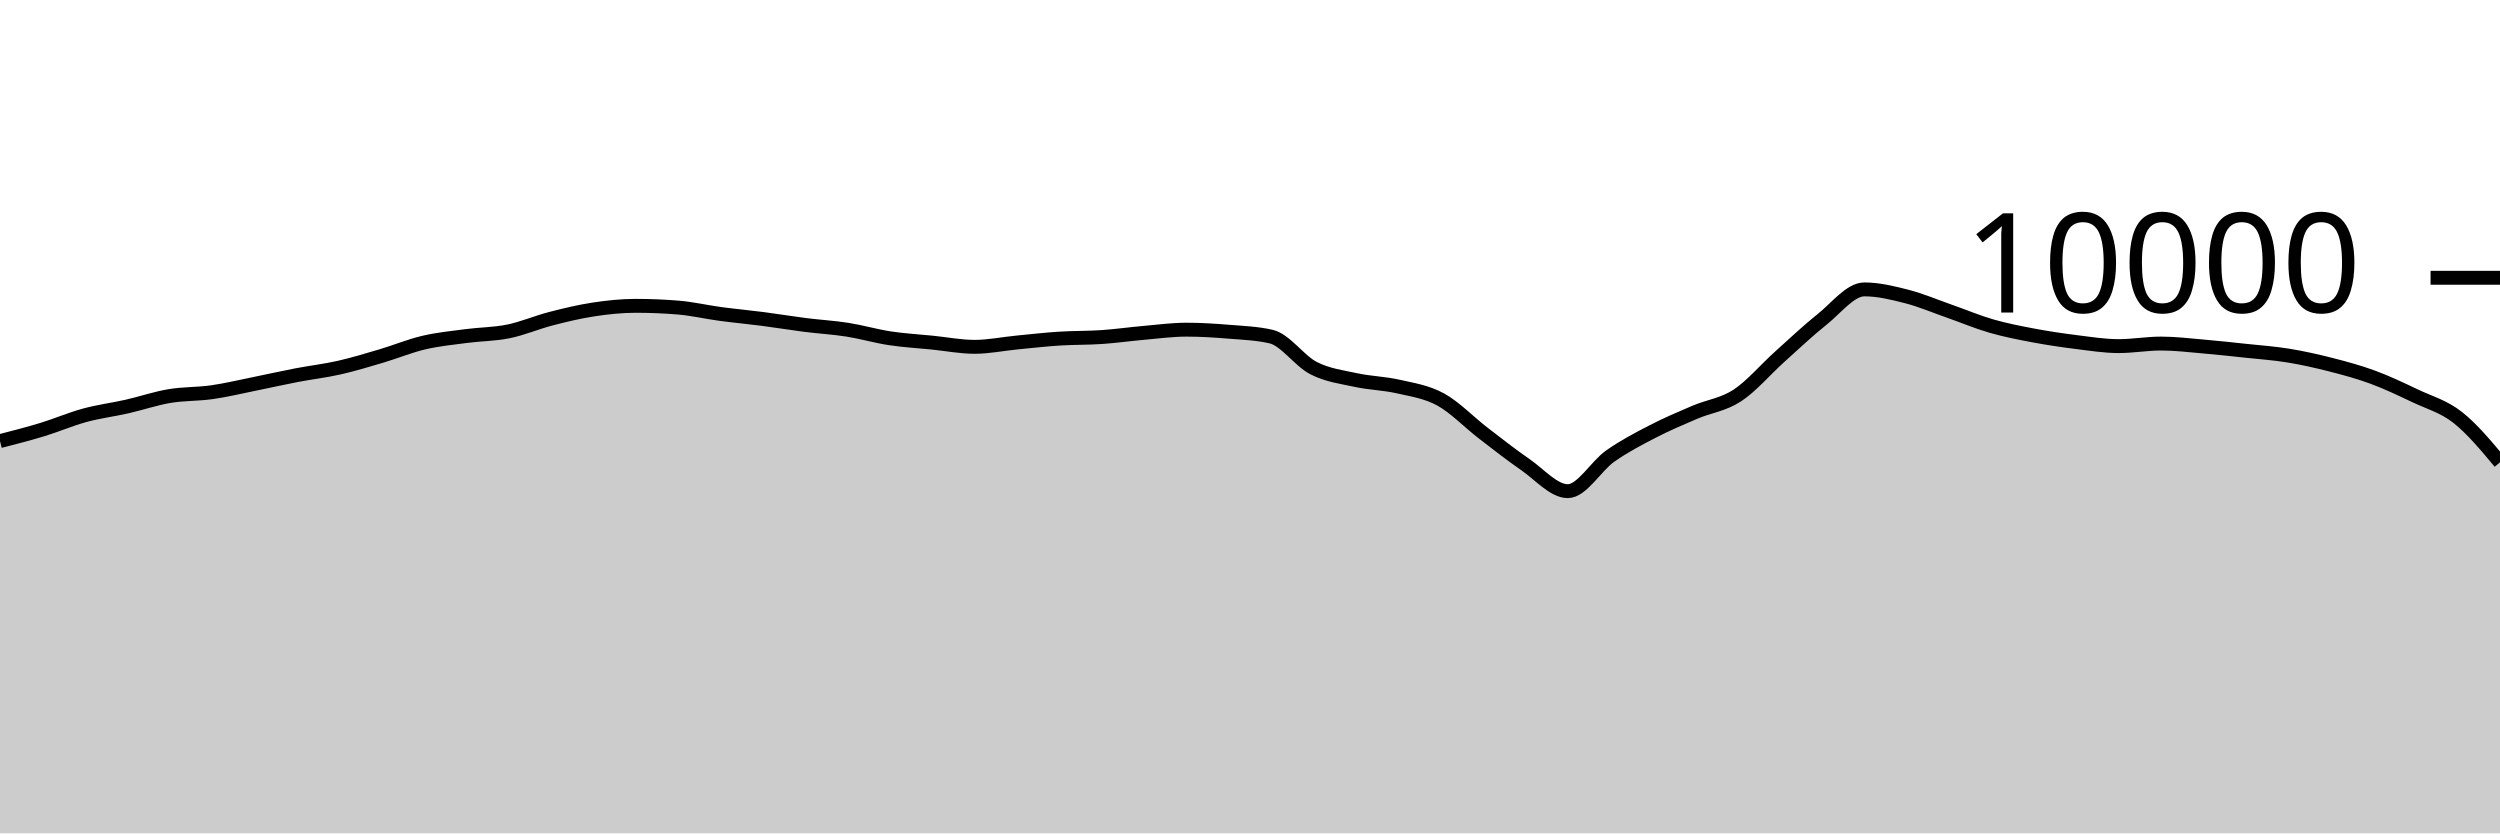
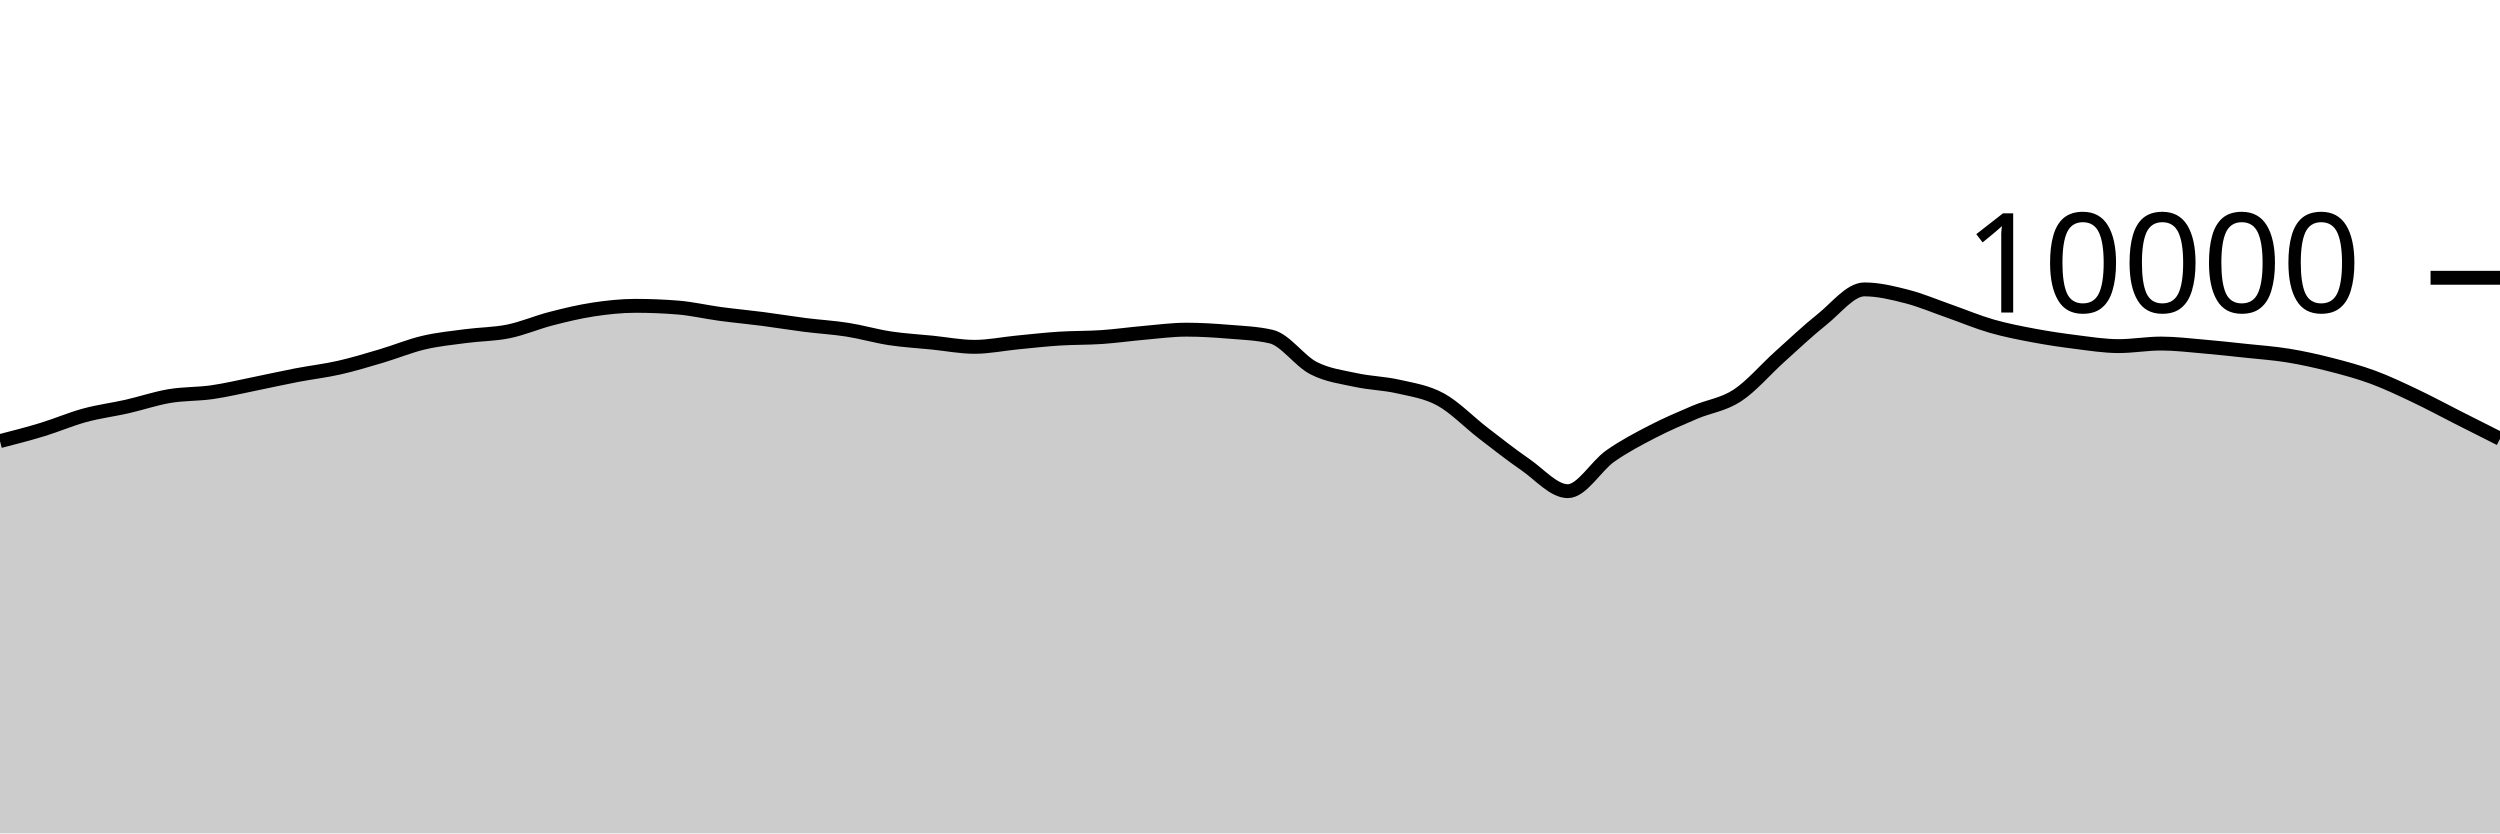
<svg xmlns="http://www.w3.org/2000/svg" viewBox="0 0 180 60">
  <g transform="translate(0,20)">
-     <path class="area" fill="rgba(0, 0, 0, 0.2)" d="M0,11.76C1.017,11.499,2.034,11.238,3.051,10.928C4.068,10.618,5.085,10.177,6.102,9.9C7.119,9.623,8.136,9.499,9.153,9.268C10.169,9.037,11.186,8.687,12.203,8.516C13.22,8.345,14.237,8.385,15.254,8.24C16.271,8.095,17.288,7.849,18.305,7.644C19.322,7.439,20.339,7.207,21.356,7.012C22.373,6.817,23.39,6.702,24.407,6.472C25.424,6.242,26.441,5.933,27.458,5.632C28.475,5.331,29.492,4.907,30.508,4.668C31.525,4.429,32.542,4.331,33.559,4.196C34.576,4.061,35.593,4.068,36.61,3.86C37.627,3.652,38.644,3.211,39.661,2.948C40.678,2.685,41.695,2.439,42.712,2.284C43.729,2.129,44.746,2.02,45.763,2.02C46.78,2.02,47.797,2.061,48.814,2.144C49.831,2.227,50.847,2.467,51.864,2.604C52.881,2.741,53.898,2.832,54.915,2.964C55.932,3.096,56.949,3.267,57.966,3.396C58.983,3.525,60,3.58,61.017,3.74C62.034,3.9,63.051,4.201,64.068,4.356C65.085,4.511,66.102,4.565,67.119,4.668C68.136,4.771,69.153,4.972,70.169,4.972C71.186,4.972,72.203,4.759,73.22,4.66C74.237,4.561,75.254,4.445,76.271,4.38C77.288,4.315,78.305,4.337,79.322,4.268C80.339,4.199,81.356,4.053,82.373,3.964C83.39,3.875,84.407,3.736,85.424,3.736C86.441,3.736,87.458,3.801,88.475,3.884C89.492,3.967,90.508,4.001,91.525,4.236C92.542,4.471,93.559,5.983,94.576,6.504C95.593,7.025,96.61,7.143,97.627,7.364C98.644,7.585,99.661,7.599,100.678,7.832C101.695,8.065,102.712,8.207,103.729,8.764C104.746,9.321,105.763,10.39,106.78,11.172C107.797,11.954,108.814,12.757,109.831,13.456C110.847,14.155,111.864,15.364,112.881,15.364C113.898,15.364,114.915,13.555,115.932,12.84C116.949,12.125,117.966,11.599,118.983,11.072C120,10.545,121.017,10.113,122.034,9.68C123.051,9.247,124.068,9.141,125.085,8.476C126.102,7.811,127.119,6.601,128.136,5.688C129.153,4.775,130.169,3.809,131.186,3C132.203,2.191,133.22,0.836,134.237,0.836C135.254,0.836,136.271,1.087,137.288,1.348C138.305,1.609,139.322,2.045,140.339,2.4C141.356,2.755,142.373,3.187,143.39,3.48C144.407,3.773,145.424,3.969,146.441,4.16C147.458,4.351,148.475,4.501,149.492,4.628C150.508,4.755,151.525,4.92,152.542,4.92C153.559,4.92,154.576,4.736,155.593,4.736C156.61,4.736,157.627,4.861,158.644,4.948C159.661,5.035,160.678,5.147,161.695,5.256C162.712,5.365,163.729,5.434,164.746,5.6C165.763,5.766,166.78,5.992,167.797,6.252C168.814,6.512,169.831,6.785,170.847,7.16C171.864,7.535,172.881,8.022,173.898,8.504C174.915,8.986,175.932,9.255,176.949,10.052C177.966,10.849,178.983,12.069,180,13.288L180,40C178.983,40,177.966,40,176.949,40C175.932,40,174.915,40,173.898,40C172.881,40,171.864,40,170.847,40C169.831,40,168.814,40,167.797,40C166.78,40,165.763,40,164.746,40C163.729,40,162.712,40,161.695,40C160.678,40,159.661,40,158.644,40C157.627,40,156.61,40,155.593,40C154.576,40,153.559,40,152.542,40C151.525,40,150.508,40,149.492,40C148.475,40,147.458,40,146.441,40C145.424,40,144.407,40,143.39,40C142.373,40,141.356,40,140.339,40C139.322,40,138.305,40,137.288,40C136.271,40,135.254,40,134.237,40C133.22,40,132.203,40,131.186,40C130.169,40,129.153,40,128.136,40C127.119,40,126.102,40,125.085,40C124.068,40,123.051,40,122.034,40C121.017,40,120,40,118.983,40C117.966,40,116.949,40,115.932,40C114.915,40,113.898,40,112.881,40C111.864,40,110.847,40,109.831,40C108.814,40,107.797,40,106.78,40C105.763,40,104.746,40,103.729,40C102.712,40,101.695,40,100.678,40C99.661,40,98.644,40,97.627,40C96.61,40,95.593,40,94.576,40C93.559,40,92.542,40,91.525,40C90.508,40,89.492,40,88.475,40C87.458,40,86.441,40,85.424,40C84.407,40,83.39,40,82.373,40C81.356,40,80.339,40,79.322,40C78.305,40,77.288,40,76.271,40C75.254,40,74.237,40,73.22,40C72.203,40,71.186,40,70.169,40C69.153,40,68.136,40,67.119,40C66.102,40,65.085,40,64.068,40C63.051,40,62.034,40,61.017,40C60,40,58.983,40,57.966,40C56.949,40,55.932,40,54.915,40C53.898,40,52.881,40,51.864,40C50.847,40,49.831,40,48.814,40C47.797,40,46.78,40,45.763,40C44.746,40,43.729,40,42.712,40C41.695,40,40.678,40,39.661,40C38.644,40,37.627,40,36.61,40C35.593,40,34.576,40,33.559,40C32.542,40,31.525,40,30.508,40C29.492,40,28.475,40,27.458,40C26.441,40,25.424,40,24.407,40C23.39,40,22.373,40,21.356,40C20.339,40,19.322,40,18.305,40C17.288,40,16.271,40,15.254,40C14.237,40,13.22,40,12.203,40C11.186,40,10.169,40,9.153,40C8.136,40,7.119,40,6.102,40C5.085,40,4.068,40,3.051,40C2.034,40,1.017,40,0,40Z" />
-     <path class="line" stroke="black" fill="none" d="M0,11.76C1.017,11.499,2.034,11.238,3.051,10.928C4.068,10.618,5.085,10.177,6.102,9.9C7.119,9.623,8.136,9.499,9.153,9.268C10.169,9.037,11.186,8.687,12.203,8.516C13.22,8.345,14.237,8.385,15.254,8.24C16.271,8.095,17.288,7.849,18.305,7.644C19.322,7.439,20.339,7.207,21.356,7.012C22.373,6.817,23.39,6.702,24.407,6.472C25.424,6.242,26.441,5.933,27.458,5.632C28.475,5.331,29.492,4.907,30.508,4.668C31.525,4.429,32.542,4.331,33.559,4.196C34.576,4.061,35.593,4.068,36.61,3.86C37.627,3.652,38.644,3.211,39.661,2.948C40.678,2.685,41.695,2.439,42.712,2.284C43.729,2.129,44.746,2.02,45.763,2.02C46.78,2.02,47.797,2.061,48.814,2.144C49.831,2.227,50.847,2.467,51.864,2.604C52.881,2.741,53.898,2.832,54.915,2.964C55.932,3.096,56.949,3.267,57.966,3.396C58.983,3.525,60,3.58,61.017,3.74C62.034,3.9,63.051,4.201,64.068,4.356C65.085,4.511,66.102,4.565,67.119,4.668C68.136,4.771,69.153,4.972,70.169,4.972C71.186,4.972,72.203,4.759,73.22,4.66C74.237,4.561,75.254,4.445,76.271,4.38C77.288,4.315,78.305,4.337,79.322,4.268C80.339,4.199,81.356,4.053,82.373,3.964C83.39,3.875,84.407,3.736,85.424,3.736C86.441,3.736,87.458,3.801,88.475,3.884C89.492,3.967,90.508,4.001,91.525,4.236C92.542,4.471,93.559,5.983,94.576,6.504C95.593,7.025,96.61,7.143,97.627,7.364C98.644,7.585,99.661,7.599,100.678,7.832C101.695,8.065,102.712,8.207,103.729,8.764C104.746,9.321,105.763,10.39,106.78,11.172C107.797,11.954,108.814,12.757,109.831,13.456C110.847,14.155,111.864,15.364,112.881,15.364C113.898,15.364,114.915,13.555,115.932,12.84C116.949,12.125,117.966,11.599,118.983,11.072C120,10.545,121.017,10.113,122.034,9.68C123.051,9.247,124.068,9.141,125.085,8.476C126.102,7.811,127.119,6.601,128.136,5.688C129.153,4.775,130.169,3.809,131.186,3C132.203,2.191,133.22,0.836,134.237,0.836C135.254,0.836,136.271,1.087,137.288,1.348C138.305,1.609,139.322,2.045,140.339,2.4C141.356,2.755,142.373,3.187,143.39,3.48C144.407,3.773,145.424,3.969,146.441,4.16C147.458,4.351,148.475,4.501,149.492,4.628C150.508,4.755,151.525,4.92,152.542,4.92C153.559,4.92,154.576,4.736,155.593,4.736C156.61,4.736,157.627,4.861,158.644,4.948C159.661,5.035,160.678,5.147,161.695,5.256C162.712,5.365,163.729,5.434,164.746,5.6C165.763,5.766,166.78,5.992,167.797,6.252C168.814,6.512,169.831,6.785,170.847,7.16C171.864,7.535,172.881,8.022,173.898,8.504C174.915,8.986,175.932,9.255,176.949,10.052C177.966,10.849,178.983,12.069,180,13.288" />
+     <path class="area" fill="rgba(0, 0, 0, 0.2)" d="M0,11.76C1.017,11.499,2.034,11.238,3.051,10.928C4.068,10.618,5.085,10.177,6.102,9.9C7.119,9.623,8.136,9.499,9.153,9.268C10.169,9.037,11.186,8.687,12.203,8.516C13.22,8.345,14.237,8.385,15.254,8.24C16.271,8.095,17.288,7.849,18.305,7.644C19.322,7.439,20.339,7.207,21.356,7.012C22.373,6.817,23.39,6.702,24.407,6.472C25.424,6.242,26.441,5.933,27.458,5.632C28.475,5.331,29.492,4.907,30.508,4.668C31.525,4.429,32.542,4.331,33.559,4.196C34.576,4.061,35.593,4.068,36.61,3.86C37.627,3.652,38.644,3.211,39.661,2.948C40.678,2.685,41.695,2.439,42.712,2.284C43.729,2.129,44.746,2.02,45.763,2.02C46.78,2.02,47.797,2.061,48.814,2.144C49.831,2.227,50.847,2.467,51.864,2.604C52.881,2.741,53.898,2.832,54.915,2.964C55.932,3.096,56.949,3.267,57.966,3.396C58.983,3.525,60,3.58,61.017,3.74C62.034,3.9,63.051,4.201,64.068,4.356C65.085,4.511,66.102,4.565,67.119,4.668C68.136,4.771,69.153,4.972,70.169,4.972C71.186,4.972,72.203,4.759,73.22,4.66C74.237,4.561,75.254,4.445,76.271,4.38C77.288,4.315,78.305,4.337,79.322,4.268C80.339,4.199,81.356,4.053,82.373,3.964C83.39,3.875,84.407,3.736,85.424,3.736C86.441,3.736,87.458,3.801,88.475,3.884C89.492,3.967,90.508,4.001,91.525,4.236C92.542,4.471,93.559,5.983,94.576,6.504C95.593,7.025,96.61,7.143,97.627,7.364C98.644,7.585,99.661,7.599,100.678,7.832C101.695,8.065,102.712,8.207,103.729,8.764C104.746,9.321,105.763,10.39,106.78,11.172C107.797,11.954,108.814,12.757,109.831,13.456C110.847,14.155,111.864,15.364,112.881,15.364C113.898,15.364,114.915,13.555,115.932,12.84C116.949,12.125,117.966,11.599,118.983,11.072C120,10.545,121.017,10.113,122.034,9.68C123.051,9.247,124.068,9.141,125.085,8.476C126.102,7.811,127.119,6.601,128.136,5.688C129.153,4.775,130.169,3.809,131.186,3C132.203,2.191,133.22,0.836,134.237,0.836C135.254,0.836,136.271,1.087,137.288,1.348C138.305,1.609,139.322,2.045,140.339,2.4C141.356,2.755,142.373,3.187,143.39,3.48C144.407,3.773,145.424,3.969,146.441,4.16C147.458,4.351,148.475,4.501,149.492,4.628C150.508,4.755,151.525,4.92,152.542,4.92C153.559,4.92,154.576,4.736,155.593,4.736C156.61,4.736,157.627,4.861,158.644,4.948C159.661,5.035,160.678,5.147,161.695,5.256C162.712,5.365,163.729,5.434,164.746,5.6C165.763,5.766,166.78,5.992,167.797,6.252C168.814,6.512,169.831,6.785,170.847,7.16C171.864,7.535,172.881,8.022,173.898,8.504C174.915,8.986,175.932,9.537,176.949,10.052C177.966,10.567,178.983,11.079,180,11.592L180,40C178.983,40,177.966,40,176.949,40C175.932,40,174.915,40,173.898,40C172.881,40,171.864,40,170.847,40C169.831,40,168.814,40,167.797,40C166.78,40,165.763,40,164.746,40C163.729,40,162.712,40,161.695,40C160.678,40,159.661,40,158.644,40C157.627,40,156.61,40,155.593,40C154.576,40,153.559,40,152.542,40C151.525,40,150.508,40,149.492,40C148.475,40,147.458,40,146.441,40C145.424,40,144.407,40,143.39,40C142.373,40,141.356,40,140.339,40C139.322,40,138.305,40,137.288,40C136.271,40,135.254,40,134.237,40C133.22,40,132.203,40,131.186,40C130.169,40,129.153,40,128.136,40C127.119,40,126.102,40,125.085,40C124.068,40,123.051,40,122.034,40C121.017,40,120,40,118.983,40C117.966,40,116.949,40,115.932,40C114.915,40,113.898,40,112.881,40C111.864,40,110.847,40,109.831,40C108.814,40,107.797,40,106.78,40C105.763,40,104.746,40,103.729,40C102.712,40,101.695,40,100.678,40C99.661,40,98.644,40,97.627,40C96.61,40,95.593,40,94.576,40C93.559,40,92.542,40,91.525,40C90.508,40,89.492,40,88.475,40C87.458,40,86.441,40,85.424,40C84.407,40,83.39,40,82.373,40C81.356,40,80.339,40,79.322,40C78.305,40,77.288,40,76.271,40C75.254,40,74.237,40,73.22,40C72.203,40,71.186,40,70.169,40C69.153,40,68.136,40,67.119,40C66.102,40,65.085,40,64.068,40C63.051,40,62.034,40,61.017,40C60,40,58.983,40,57.966,40C56.949,40,55.932,40,54.915,40C53.898,40,52.881,40,51.864,40C50.847,40,49.831,40,48.814,40C47.797,40,46.78,40,45.763,40C44.746,40,43.729,40,42.712,40C41.695,40,40.678,40,39.661,40C38.644,40,37.627,40,36.61,40C35.593,40,34.576,40,33.559,40C32.542,40,31.525,40,30.508,40C29.492,40,28.475,40,27.458,40C26.441,40,25.424,40,24.407,40C23.39,40,22.373,40,21.356,40C20.339,40,19.322,40,18.305,40C17.288,40,16.271,40,15.254,40C14.237,40,13.22,40,12.203,40C11.186,40,10.169,40,9.153,40C8.136,40,7.119,40,6.102,40C5.085,40,4.068,40,3.051,40C2.034,40,1.017,40,0,40Z" />
+     <path class="line" stroke="black" fill="none" d="M0,11.76C1.017,11.499,2.034,11.238,3.051,10.928C4.068,10.618,5.085,10.177,6.102,9.9C7.119,9.623,8.136,9.499,9.153,9.268C10.169,9.037,11.186,8.687,12.203,8.516C13.22,8.345,14.237,8.385,15.254,8.24C16.271,8.095,17.288,7.849,18.305,7.644C19.322,7.439,20.339,7.207,21.356,7.012C22.373,6.817,23.39,6.702,24.407,6.472C25.424,6.242,26.441,5.933,27.458,5.632C28.475,5.331,29.492,4.907,30.508,4.668C31.525,4.429,32.542,4.331,33.559,4.196C34.576,4.061,35.593,4.068,36.61,3.86C37.627,3.652,38.644,3.211,39.661,2.948C40.678,2.685,41.695,2.439,42.712,2.284C43.729,2.129,44.746,2.02,45.763,2.02C46.78,2.02,47.797,2.061,48.814,2.144C49.831,2.227,50.847,2.467,51.864,2.604C52.881,2.741,53.898,2.832,54.915,2.964C55.932,3.096,56.949,3.267,57.966,3.396C58.983,3.525,60,3.58,61.017,3.74C62.034,3.9,63.051,4.201,64.068,4.356C65.085,4.511,66.102,4.565,67.119,4.668C68.136,4.771,69.153,4.972,70.169,4.972C71.186,4.972,72.203,4.759,73.22,4.66C74.237,4.561,75.254,4.445,76.271,4.38C77.288,4.315,78.305,4.337,79.322,4.268C80.339,4.199,81.356,4.053,82.373,3.964C83.39,3.875,84.407,3.736,85.424,3.736C86.441,3.736,87.458,3.801,88.475,3.884C89.492,3.967,90.508,4.001,91.525,4.236C92.542,4.471,93.559,5.983,94.576,6.504C95.593,7.025,96.61,7.143,97.627,7.364C98.644,7.585,99.661,7.599,100.678,7.832C101.695,8.065,102.712,8.207,103.729,8.764C104.746,9.321,105.763,10.39,106.78,11.172C107.797,11.954,108.814,12.757,109.831,13.456C110.847,14.155,111.864,15.364,112.881,15.364C113.898,15.364,114.915,13.555,115.932,12.84C116.949,12.125,117.966,11.599,118.983,11.072C120,10.545,121.017,10.113,122.034,9.68C123.051,9.247,124.068,9.141,125.085,8.476C126.102,7.811,127.119,6.601,128.136,5.688C129.153,4.775,130.169,3.809,131.186,3C132.203,2.191,133.22,0.836,134.237,0.836C135.254,0.836,136.271,1.087,137.288,1.348C138.305,1.609,139.322,2.045,140.339,2.4C141.356,2.755,142.373,3.187,143.39,3.48C144.407,3.773,145.424,3.969,146.441,4.16C147.458,4.351,148.475,4.501,149.492,4.628C150.508,4.755,151.525,4.92,152.542,4.92C153.559,4.92,154.576,4.736,155.593,4.736C156.61,4.736,157.627,4.861,158.644,4.948C159.661,5.035,160.678,5.147,161.695,5.256C162.712,5.365,163.729,5.434,164.746,5.6C165.763,5.766,166.78,5.992,167.797,6.252C168.814,6.512,169.831,6.785,170.847,7.16C171.864,7.535,172.881,8.022,173.898,8.504C174.915,8.986,175.932,9.537,176.949,10.052C177.966,10.567,178.983,11.079,180,11.592" />
    <path class="axis-ceiling" stroke-width="1" stroke="black" fill="none" d="M175,0L180,0" />
    <text class="axis-ceiling-label" font-family="sans-serif" text-anchor="end" font-size="10px" x="170" y="2.5">10000</text>
  </g>
</svg>
